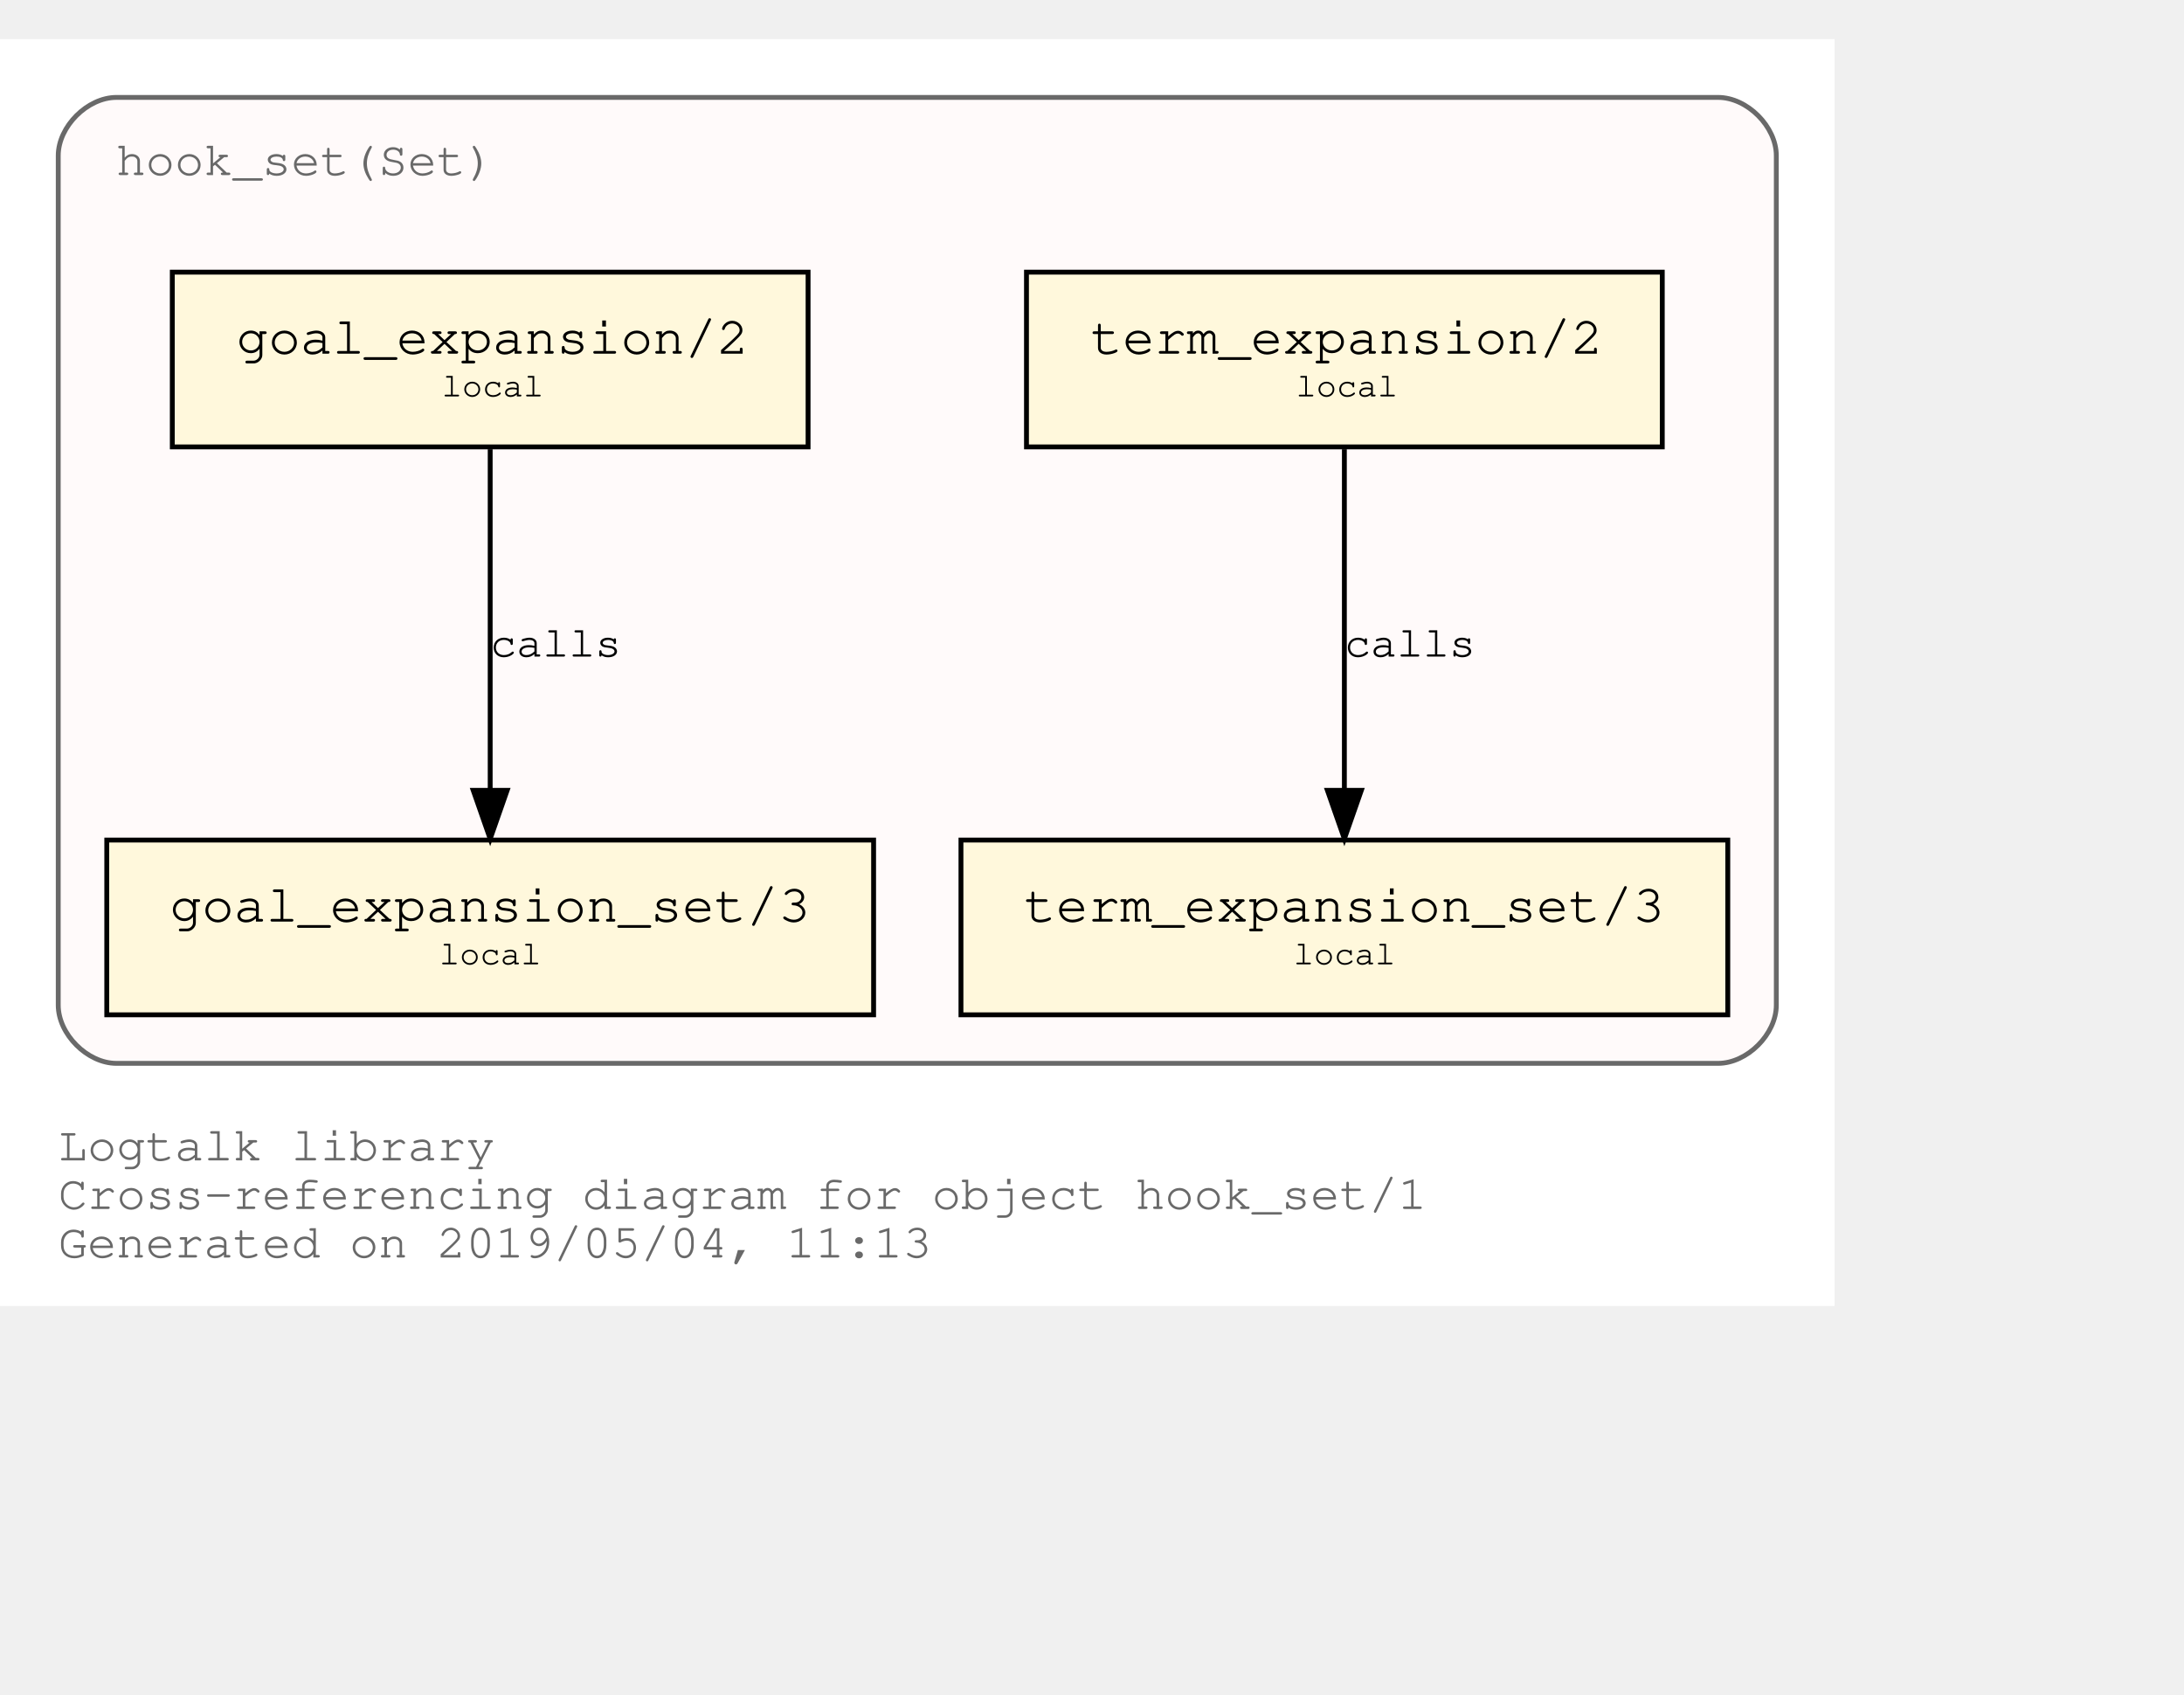
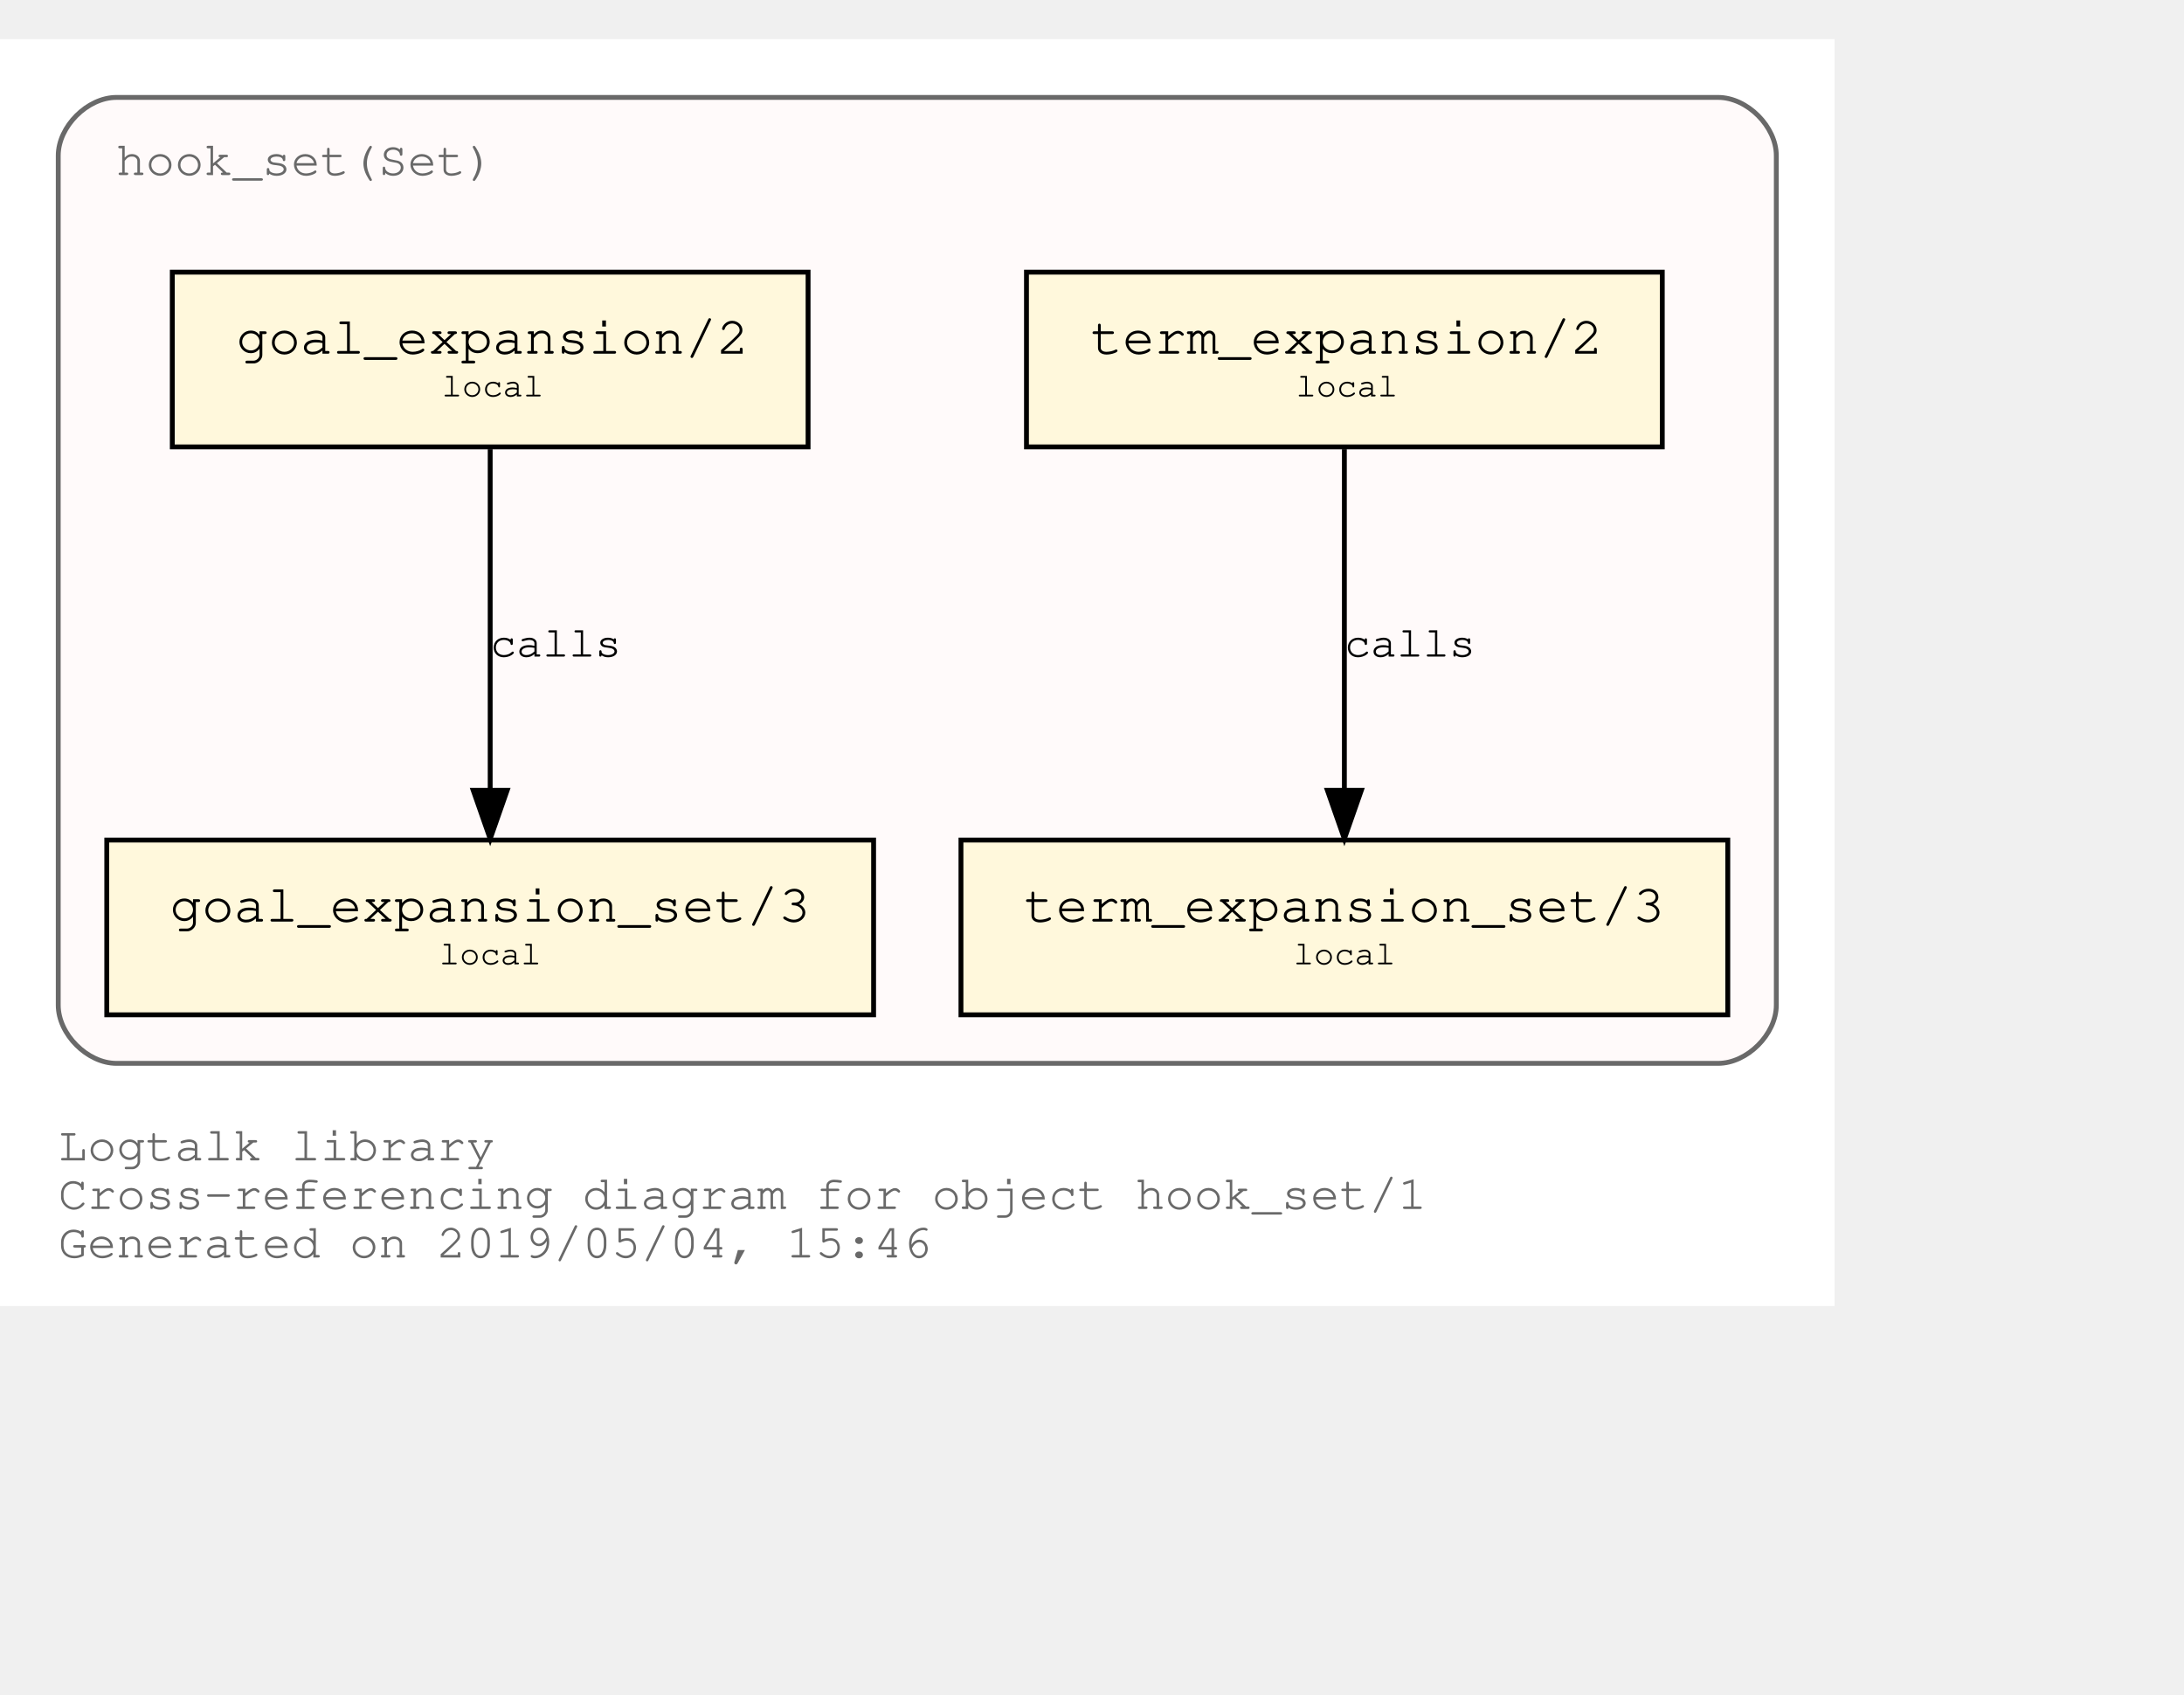
<svg xmlns="http://www.w3.org/2000/svg" xmlns:xlink="http://www.w3.org/1999/xlink" width="522pt" height="405pt" viewBox="72.00 72.00 450.00 333.00">
  <g id="graph0" class="graph" transform="scale(1 1) rotate(0) translate(76 329)">
    <polygon fill="white" stroke="transparent" points="-4,4 -4,-257 374,-257 374,4 -4,4" />
    <text text-anchor="start" x="8" y="-26" font-family="Courier,monospace" font-size="10.00" fill="dimgray">Logtalk library</text>
    <text text-anchor="start" x="8" y="-16" font-family="Courier,monospace" font-size="10.00" fill="dimgray">Cross-referencing diagram for object hook_set/1</text>
-     <text text-anchor="start" x="8" y="-6" font-family="Courier,monospace" font-size="10.00" fill="dimgray">Generated on 2019/05/04, 11:13</text>
+     <text text-anchor="start" x="8" y="-6" font-family="Courier,monospace" font-size="10.00" fill="dimgray">Generated on 2019/05/04, 15:46</text>
    <g id="clust1" class="cluster">
      <g id="a_clust1">
        <a xlink:title="hook_set(Set)">
          <path fill="snow" stroke="dimgray" d="M20,-46C20,-46 350,-46 350,-46 356,-46 362,-52 362,-58 362,-58 362,-233 362,-233 362,-239 356,-245 350,-245 350,-245 20,-245 20,-245 14,-245 8,-239 8,-233 8,-233 8,-58 8,-58 8,-52 14,-46 20,-46" />
          <g id="a_clust1_0">
-             <a xlink:href="https://github.com/LogtalkDotOrg/logtalk3/tree/21a01b2f8f4dcd53f24cf058b8a3075a20046e6d/library/hook_set.lgt" xlink:title="https://github.com/LogtalkDotOrg/logtalk3/tree/21a01b2f8f4dcd53f24cf058b8a3075a20046e6d/library/hook_set.lgt">
+             <a xlink:href="https://github.com/LogtalkDotOrg/logtalk3/tree/5830fb288a819810fb5c04983bd8153f6ae4b1b9/library/hook_set.lgt" xlink:title="https://github.com/LogtalkDotOrg/logtalk3/tree/5830fb288a819810fb5c04983bd8153f6ae4b1b9/library/hook_set.lgt">
              <text text-anchor="start" x="19.99" y="-229" font-family="Courier,monospace" font-size="10.00" fill="dimgray">hook_set(Set)</text>
            </a>
          </g>
        </a>
      </g>
    </g>
    <g id="node1" class="node">
      <g id="a_node1">
-         <a xlink:href="https://github.com/LogtalkDotOrg/logtalk3/tree/21a01b2f8f4dcd53f24cf058b8a3075a20046e6d/library/hook_set.lgt#L36" xlink:title="https://github.com/LogtalkDotOrg/logtalk3/tree/21a01b2f8f4dcd53f24cf058b8a3075a20046e6d/library/hook_set.lgt#L36">
+         <a xlink:href="https://github.com/LogtalkDotOrg/logtalk3/tree/5830fb288a819810fb5c04983bd8153f6ae4b1b9/library/hook_set.lgt#L36" xlink:title="https://github.com/LogtalkDotOrg/logtalk3/tree/5830fb288a819810fb5c04983bd8153f6ae4b1b9/library/hook_set.lgt#L36">
          <polygon fill="cornsilk" stroke="black" points="338.5,-209 207.5,-209 207.5,-173 338.5,-173 338.5,-209" />
          <text text-anchor="start" x="215.8" y="-192.8" font-family="Courier,monospace" font-size="9.00"> </text>
          <text text-anchor="start" x="220.69" y="-192.2" font-family="Courier,monospace" font-size="11.00">term_expansion/2</text>
          <text text-anchor="start" x="325.8" y="-192.8" font-family="Courier,monospace" font-size="9.00"> </text>
          <text text-anchor="start" x="215.8" y="-182.8" font-family="Courier,monospace" font-size="9.00"> </text>
          <text text-anchor="start" x="263" y="-183.4" font-family="Courier,monospace" font-size="7.00">local</text>
          <text text-anchor="start" x="325.8" y="-182.8" font-family="Courier,monospace" font-size="9.00"> </text>
        </a>
      </g>
    </g>
    <g id="node2" class="node">
      <g id="a_node2">
-         <a xlink:href="https://github.com/LogtalkDotOrg/logtalk3/tree/21a01b2f8f4dcd53f24cf058b8a3075a20046e6d/library/hook_set.lgt#L40" xlink:title="https://github.com/LogtalkDotOrg/logtalk3/tree/21a01b2f8f4dcd53f24cf058b8a3075a20046e6d/library/hook_set.lgt#L40">
+         <a xlink:href="https://github.com/LogtalkDotOrg/logtalk3/tree/5830fb288a819810fb5c04983bd8153f6ae4b1b9/library/hook_set.lgt#L40" xlink:title="https://github.com/LogtalkDotOrg/logtalk3/tree/5830fb288a819810fb5c04983bd8153f6ae4b1b9/library/hook_set.lgt#L40">
          <polygon fill="cornsilk" stroke="black" points="352,-92 194,-92 194,-56 352,-56 352,-92" />
          <text text-anchor="start" x="201.8" y="-75.8" font-family="Courier,monospace" font-size="9.00"> </text>
          <text text-anchor="start" x="206.99" y="-75.2" font-family="Courier,monospace" font-size="11.00">term_expansion_set/3</text>
          <text text-anchor="start" x="338.8" y="-75.8" font-family="Courier,monospace" font-size="9.00"> </text>
          <text text-anchor="start" x="201.8" y="-65.8" font-family="Courier,monospace" font-size="9.00"> </text>
          <text text-anchor="start" x="262.5" y="-66.4" font-family="Courier,monospace" font-size="7.00">local</text>
          <text text-anchor="start" x="338.8" y="-65.8" font-family="Courier,monospace" font-size="9.00"> </text>
        </a>
      </g>
    </g>
    <g id="edge1" class="edge">
      <g id="a_edge1">
-         <a xlink:href="https://github.com/LogtalkDotOrg/logtalk3/tree/21a01b2f8f4dcd53f24cf058b8a3075a20046e6d/library/hook_set.lgt#L36" xlink:title="calls">
+         <a xlink:href="https://github.com/LogtalkDotOrg/logtalk3/tree/5830fb288a819810fb5c04983bd8153f6ae4b1b9/library/hook_set.lgt#L36" xlink:title="calls">
          <path fill="none" stroke="black" d="M273,-172.53C273,-153.94 273,-124.24 273,-102.5" />
          <polygon fill="black" stroke="black" points="276.5,-102.25 273,-92.25 269.5,-102.25 276.5,-102.25" />
        </a>
      </g>
      <g id="a_edge1-label">
-         <a xlink:href="https://github.com/LogtalkDotOrg/logtalk3/tree/21a01b2f8f4dcd53f24cf058b8a3075a20046e6d/library/hook_set.lgt#L36" xlink:title="https://github.com/LogtalkDotOrg/logtalk3/tree/21a01b2f8f4dcd53f24cf058b8a3075a20046e6d/library/hook_set.lgt#L36">
+         <a xlink:href="https://github.com/LogtalkDotOrg/logtalk3/tree/5830fb288a819810fb5c04983bd8153f6ae4b1b9/library/hook_set.lgt#L36" xlink:title="https://github.com/LogtalkDotOrg/logtalk3/tree/5830fb288a819810fb5c04983bd8153f6ae4b1b9/library/hook_set.lgt#L36">
          <text text-anchor="start" x="273" y="-129.8" font-family="Courier,monospace" font-size="9.00">calls</text>
        </a>
      </g>
    </g>
    <g id="node3" class="node">
      <g id="a_node3">
-         <a xlink:href="https://github.com/LogtalkDotOrg/logtalk3/tree/21a01b2f8f4dcd53f24cf058b8a3075a20046e6d/library/hook_set.lgt#L47" xlink:title="https://github.com/LogtalkDotOrg/logtalk3/tree/21a01b2f8f4dcd53f24cf058b8a3075a20046e6d/library/hook_set.lgt#L47">
+         <a xlink:href="https://github.com/LogtalkDotOrg/logtalk3/tree/5830fb288a819810fb5c04983bd8153f6ae4b1b9/library/hook_set.lgt#L47" xlink:title="https://github.com/LogtalkDotOrg/logtalk3/tree/5830fb288a819810fb5c04983bd8153f6ae4b1b9/library/hook_set.lgt#L47">
          <polygon fill="cornsilk" stroke="black" points="162.5,-209 31.5,-209 31.5,-173 162.5,-173 162.5,-209" />
          <text text-anchor="start" x="39.8" y="-192.8" font-family="Courier,monospace" font-size="9.00"> </text>
          <text text-anchor="start" x="44.69" y="-192.2" font-family="Courier,monospace" font-size="11.00">goal_expansion/2</text>
          <text text-anchor="start" x="149.8" y="-192.8" font-family="Courier,monospace" font-size="9.00"> </text>
          <text text-anchor="start" x="39.8" y="-182.8" font-family="Courier,monospace" font-size="9.00"> </text>
          <text text-anchor="start" x="87" y="-183.4" font-family="Courier,monospace" font-size="7.00">local</text>
          <text text-anchor="start" x="149.8" y="-182.8" font-family="Courier,monospace" font-size="9.00"> </text>
        </a>
      </g>
    </g>
    <g id="node4" class="node">
      <g id="a_node4">
-         <a xlink:href="https://github.com/LogtalkDotOrg/logtalk3/tree/21a01b2f8f4dcd53f24cf058b8a3075a20046e6d/library/hook_set.lgt#L51" xlink:title="https://github.com/LogtalkDotOrg/logtalk3/tree/21a01b2f8f4dcd53f24cf058b8a3075a20046e6d/library/hook_set.lgt#L51">
+         <a xlink:href="https://github.com/LogtalkDotOrg/logtalk3/tree/5830fb288a819810fb5c04983bd8153f6ae4b1b9/library/hook_set.lgt#L51" xlink:title="https://github.com/LogtalkDotOrg/logtalk3/tree/5830fb288a819810fb5c04983bd8153f6ae4b1b9/library/hook_set.lgt#L51">
          <polygon fill="cornsilk" stroke="black" points="176,-92 18,-92 18,-56 176,-56 176,-92" />
          <text text-anchor="start" x="25.8" y="-75.8" font-family="Courier,monospace" font-size="9.00"> </text>
          <text text-anchor="start" x="30.99" y="-75.2" font-family="Courier,monospace" font-size="11.00">goal_expansion_set/3</text>
          <text text-anchor="start" x="162.8" y="-75.8" font-family="Courier,monospace" font-size="9.00"> </text>
          <text text-anchor="start" x="25.8" y="-65.8" font-family="Courier,monospace" font-size="9.00"> </text>
          <text text-anchor="start" x="86.5" y="-66.4" font-family="Courier,monospace" font-size="7.00">local</text>
          <text text-anchor="start" x="162.8" y="-65.8" font-family="Courier,monospace" font-size="9.00"> </text>
        </a>
      </g>
    </g>
    <g id="edge2" class="edge">
      <g id="a_edge2">
-         <a xlink:href="https://github.com/LogtalkDotOrg/logtalk3/tree/21a01b2f8f4dcd53f24cf058b8a3075a20046e6d/library/hook_set.lgt#L47" xlink:title="calls">
+         <a xlink:href="https://github.com/LogtalkDotOrg/logtalk3/tree/5830fb288a819810fb5c04983bd8153f6ae4b1b9/library/hook_set.lgt#L47" xlink:title="calls">
          <path fill="none" stroke="black" d="M97,-172.53C97,-153.94 97,-124.24 97,-102.5" />
          <polygon fill="black" stroke="black" points="100.5,-102.25 97,-92.25 93.5,-102.25 100.5,-102.25" />
        </a>
      </g>
      <g id="a_edge2-label">
-         <a xlink:href="https://github.com/LogtalkDotOrg/logtalk3/tree/21a01b2f8f4dcd53f24cf058b8a3075a20046e6d/library/hook_set.lgt#L47" xlink:title="https://github.com/LogtalkDotOrg/logtalk3/tree/21a01b2f8f4dcd53f24cf058b8a3075a20046e6d/library/hook_set.lgt#L47">
+         <a xlink:href="https://github.com/LogtalkDotOrg/logtalk3/tree/5830fb288a819810fb5c04983bd8153f6ae4b1b9/library/hook_set.lgt#L47" xlink:title="https://github.com/LogtalkDotOrg/logtalk3/tree/5830fb288a819810fb5c04983bd8153f6ae4b1b9/library/hook_set.lgt#L47">
          <text text-anchor="start" x="97" y="-129.8" font-family="Courier,monospace" font-size="9.00">calls</text>
        </a>
      </g>
    </g>
  </g>
</svg>
